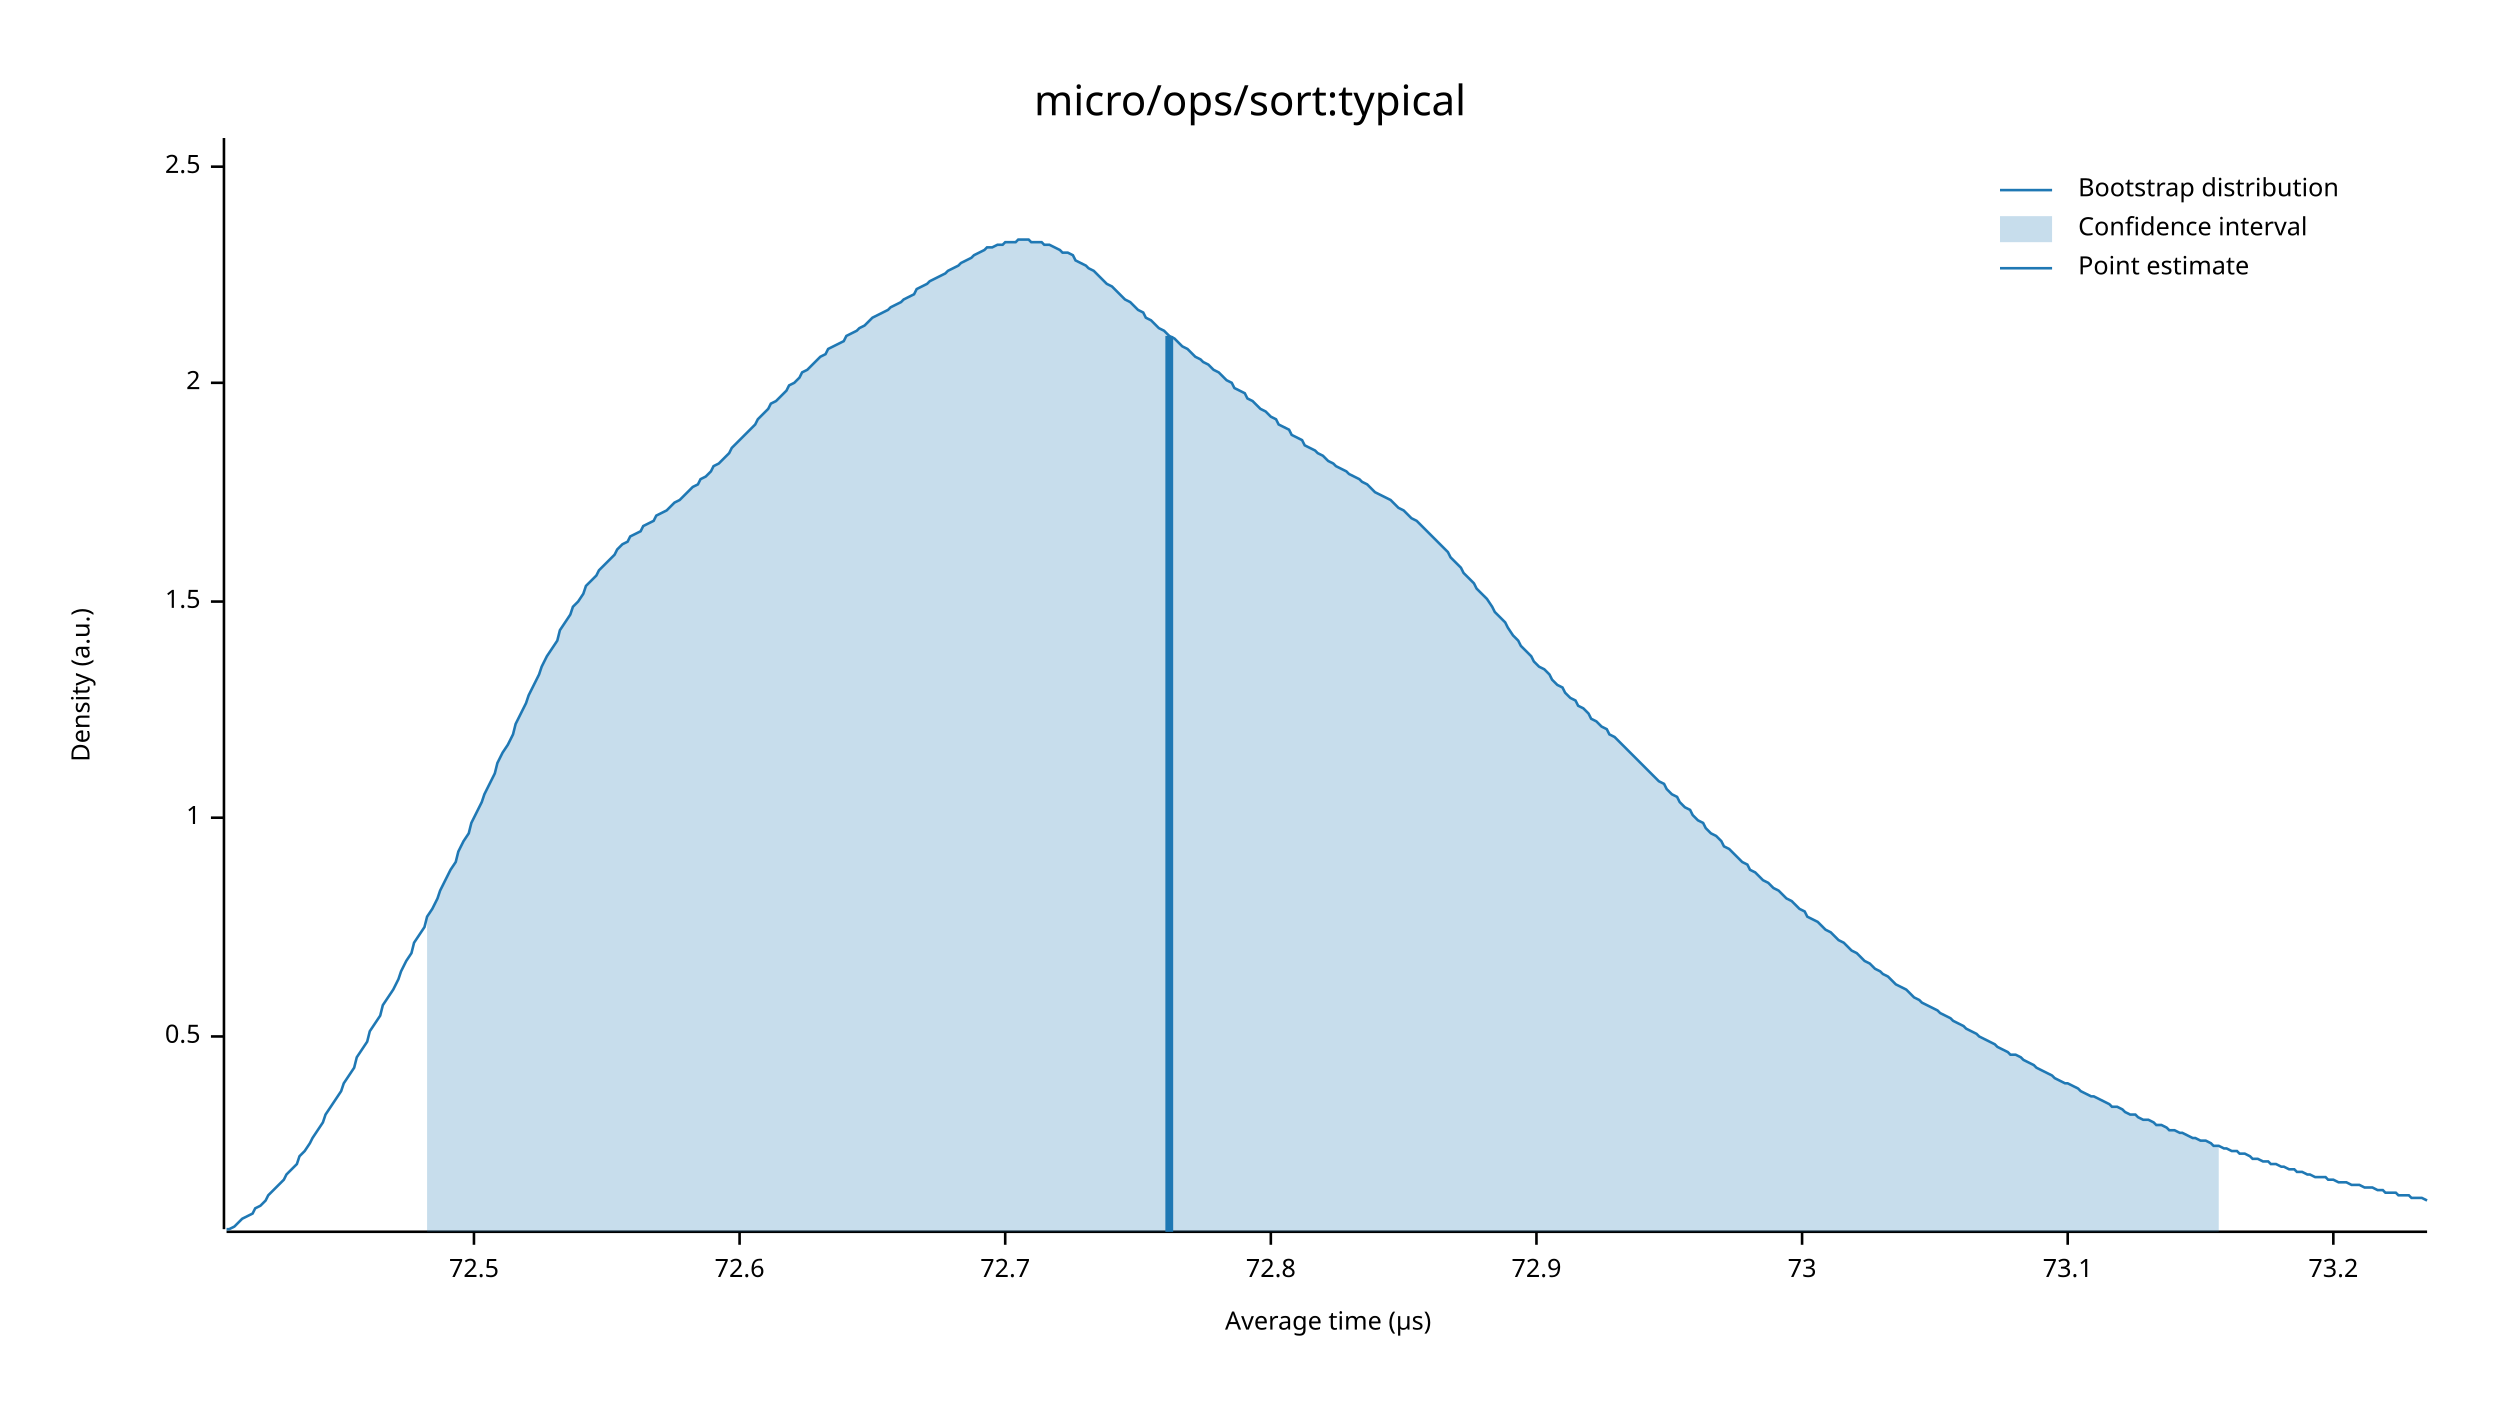
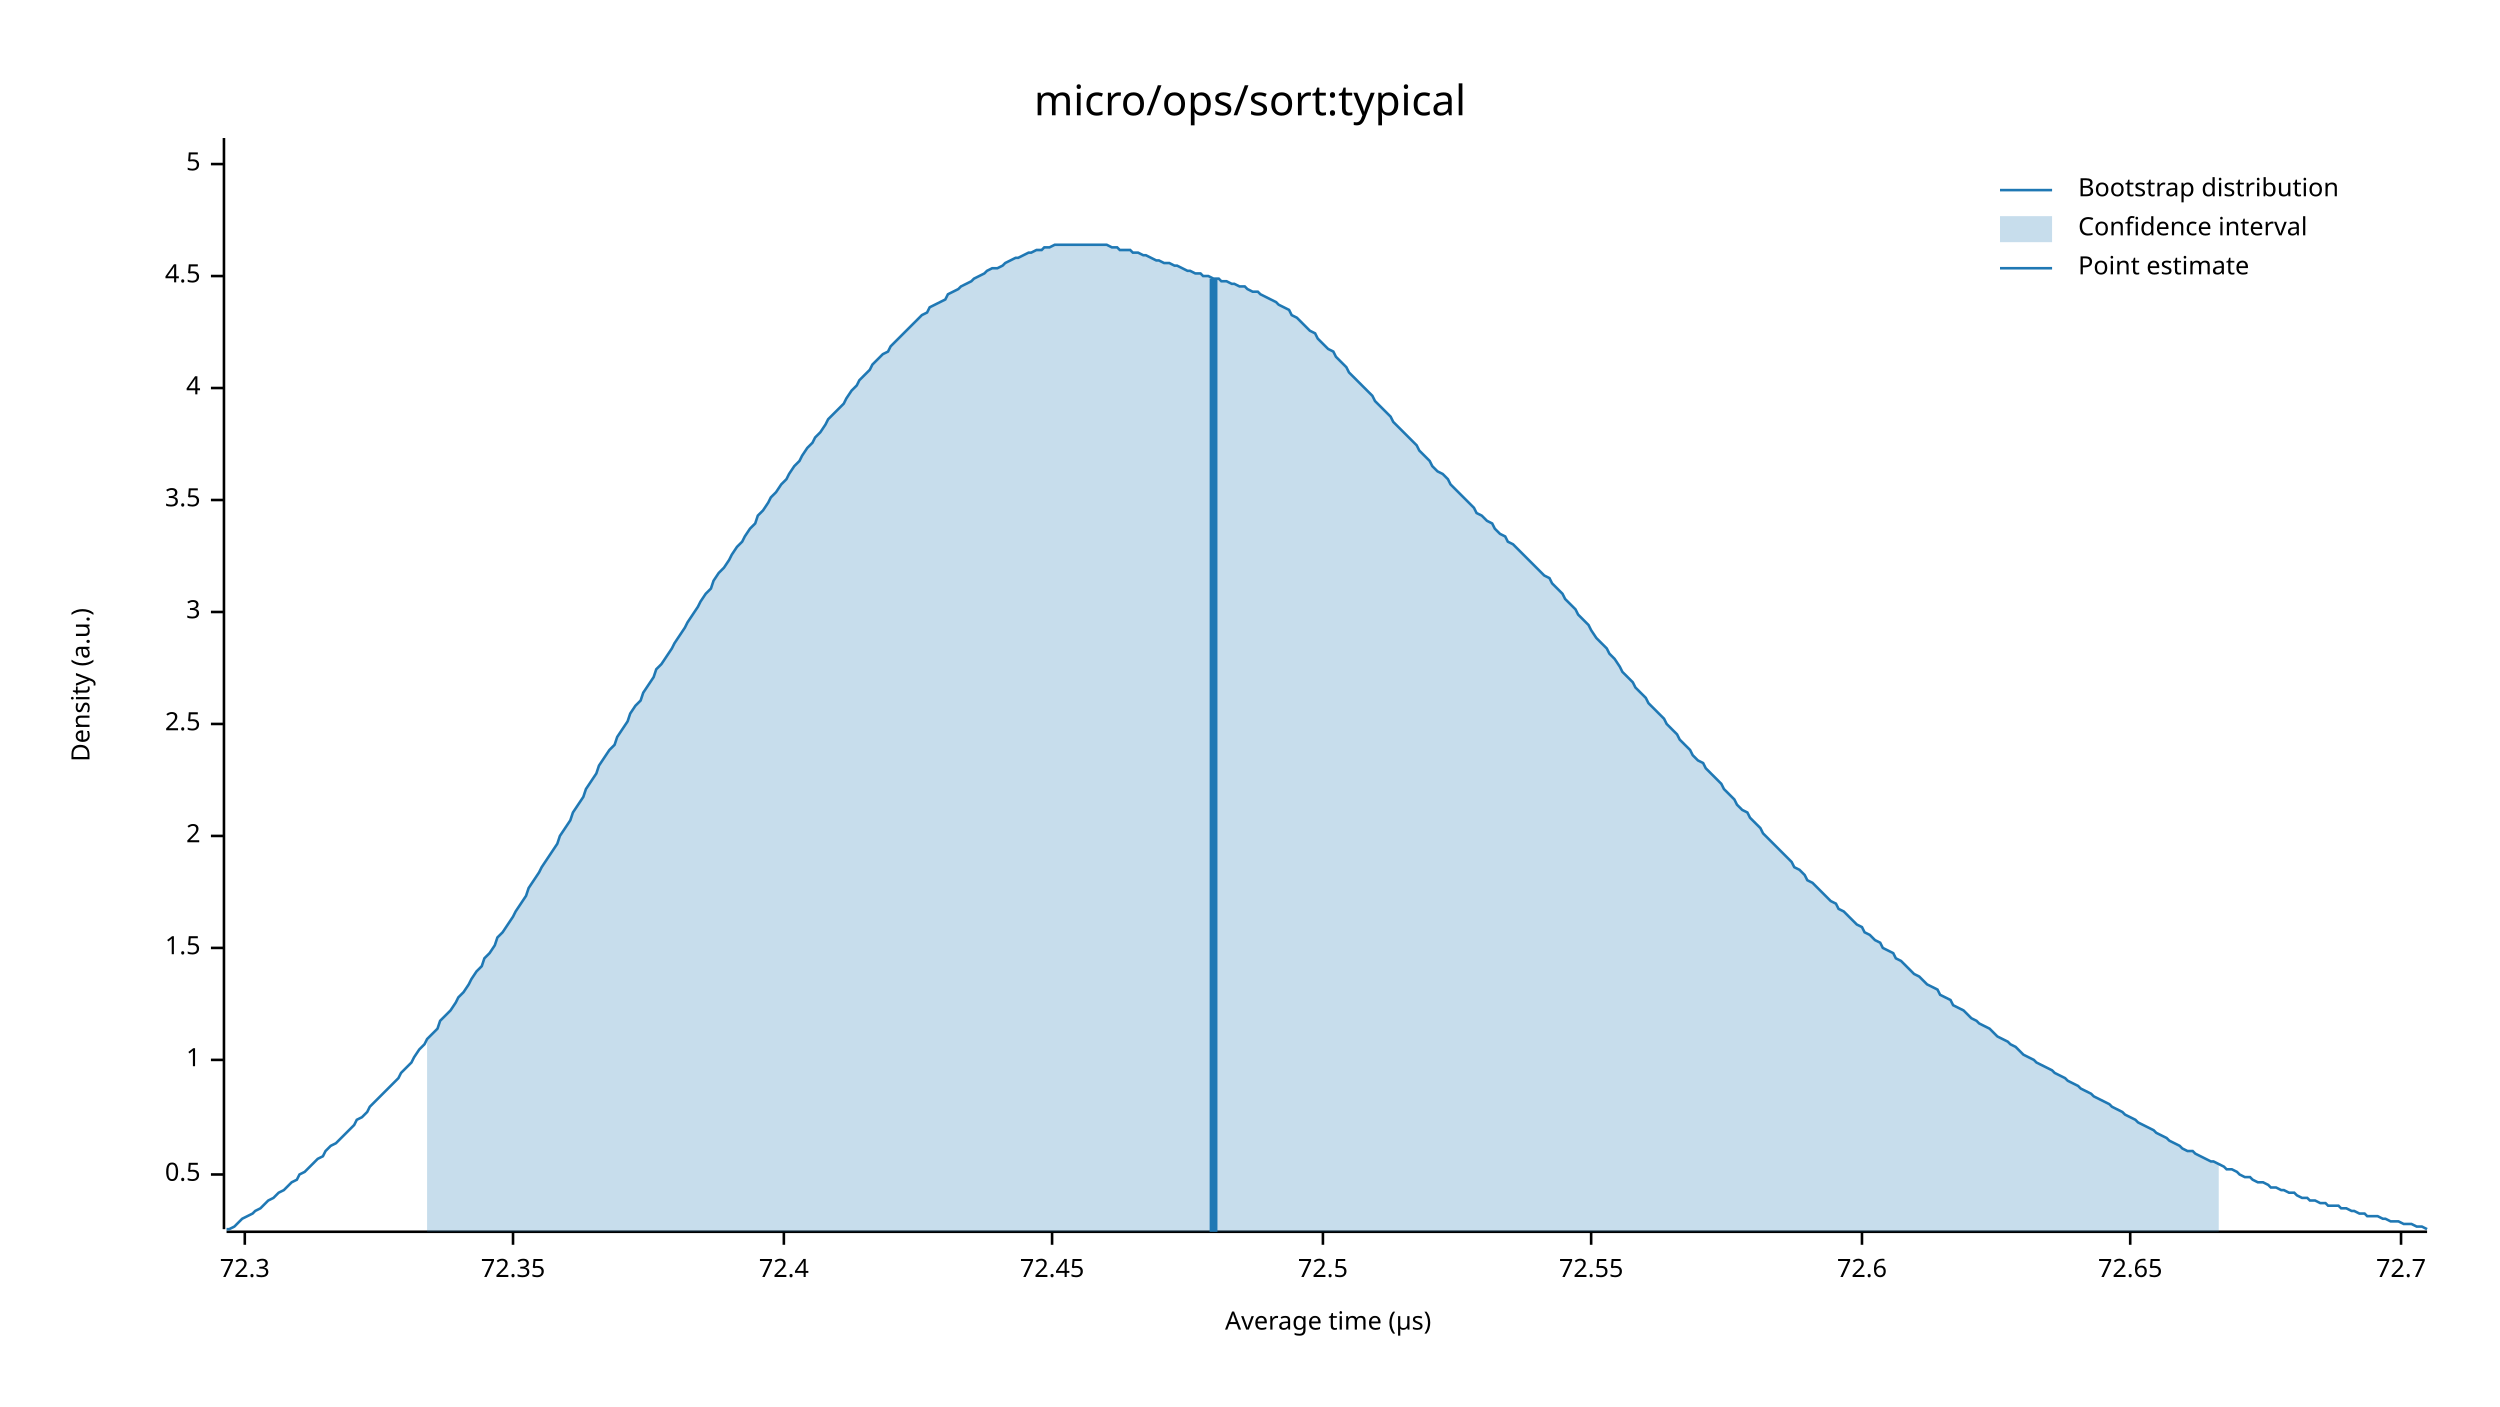
<svg xmlns="http://www.w3.org/2000/svg" width="960" height="540" viewBox="0 0 960 540">
  <text x="480" y="32" dy="0.76em" text-anchor="middle" font-family="sans-serif" font-size="16.129" opacity="1" fill="#000000">
micro/ops/sort:typical
</text>
  <text x="27" y="263" dy="0.76em" text-anchor="middle" font-family="sans-serif" font-size="9.677" opacity="1" fill="#000000" transform="rotate(270, 27, 263)">
Density (a.u.)
</text>
  <text x="510" y="513" dy="-0.5ex" text-anchor="middle" font-family="sans-serif" font-size="9.677" opacity="1" fill="#000000">
Average time (µs)
</text>
  <polyline fill="none" opacity="1" stroke="#000000" stroke-width="1" points="86,53 86,472 " />
-   <text x="77" y="398" dy="0.5ex" text-anchor="end" font-family="sans-serif" font-size="9.677" opacity="1" fill="#000000">
+   <text x="77" y="451" dy="0.5ex" text-anchor="end" font-family="sans-serif" font-size="9.677" opacity="1" fill="#000000">
0.5
</text>
-   <polyline fill="none" opacity="1" stroke="#000000" stroke-width="1" points="81,398 86,398 " />
-   <text x="77" y="314" dy="0.5ex" text-anchor="end" font-family="sans-serif" font-size="9.677" opacity="1" fill="#000000">
+   <polyline fill="none" opacity="1" stroke="#000000" stroke-width="1" points="81,451 86,451 " />
+   <text x="77" y="407" dy="0.5ex" text-anchor="end" font-family="sans-serif" font-size="9.677" opacity="1" fill="#000000">
1
</text>
-   <polyline fill="none" opacity="1" stroke="#000000" stroke-width="1" points="81,314 86,314 " />
-   <text x="77" y="231" dy="0.5ex" text-anchor="end" font-family="sans-serif" font-size="9.677" opacity="1" fill="#000000">
+   <polyline fill="none" opacity="1" stroke="#000000" stroke-width="1" points="81,407 86,407 " />
+   <text x="77" y="364" dy="0.5ex" text-anchor="end" font-family="sans-serif" font-size="9.677" opacity="1" fill="#000000">
1.5
</text>
-   <polyline fill="none" opacity="1" stroke="#000000" stroke-width="1" points="81,231 86,231 " />
-   <text x="77" y="147" dy="0.5ex" text-anchor="end" font-family="sans-serif" font-size="9.677" opacity="1" fill="#000000">
+   <polyline fill="none" opacity="1" stroke="#000000" stroke-width="1" points="81,364 86,364 " />
+   <text x="77" y="321" dy="0.5ex" text-anchor="end" font-family="sans-serif" font-size="9.677" opacity="1" fill="#000000">
2
</text>
-   <polyline fill="none" opacity="1" stroke="#000000" stroke-width="1" points="81,147 86,147 " />
-   <text x="77" y="64" dy="0.5ex" text-anchor="end" font-family="sans-serif" font-size="9.677" opacity="1" fill="#000000">
+   <polyline fill="none" opacity="1" stroke="#000000" stroke-width="1" points="81,321 86,321 " />
+   <text x="77" y="278" dy="0.5ex" text-anchor="end" font-family="sans-serif" font-size="9.677" opacity="1" fill="#000000">
2.5
</text>
-   <polyline fill="none" opacity="1" stroke="#000000" stroke-width="1" points="81,64 86,64 " />
+   <polyline fill="none" opacity="1" stroke="#000000" stroke-width="1" points="81,278 86,278 " />
+   <text x="77" y="235" dy="0.5ex" text-anchor="end" font-family="sans-serif" font-size="9.677" opacity="1" fill="#000000">
+ 3
+ </text>
+   <polyline fill="none" opacity="1" stroke="#000000" stroke-width="1" points="81,235 86,235 " />
+   <text x="77" y="192" dy="0.5ex" text-anchor="end" font-family="sans-serif" font-size="9.677" opacity="1" fill="#000000">
+ 3.5
+ </text>
+   <polyline fill="none" opacity="1" stroke="#000000" stroke-width="1" points="81,192 86,192 " />
+   <text x="77" y="149" dy="0.5ex" text-anchor="end" font-family="sans-serif" font-size="9.677" opacity="1" fill="#000000">
+ 4
+ </text>
+   <polyline fill="none" opacity="1" stroke="#000000" stroke-width="1" points="81,149 86,149 " />
+   <text x="77" y="106" dy="0.5ex" text-anchor="end" font-family="sans-serif" font-size="9.677" opacity="1" fill="#000000">
+ 4.5
+ </text>
+   <polyline fill="none" opacity="1" stroke="#000000" stroke-width="1" points="81,106 86,106 " />
+   <text x="77" y="63" dy="0.5ex" text-anchor="end" font-family="sans-serif" font-size="9.677" opacity="1" fill="#000000">
+ 5
+ </text>
+   <polyline fill="none" opacity="1" stroke="#000000" stroke-width="1" points="81,63 86,63 " />
  <polyline fill="none" opacity="1" stroke="#000000" stroke-width="1" points="87,473 932,473 " />
-   <text x="182" y="483" dy="0.76em" text-anchor="middle" font-family="sans-serif" font-size="9.677" opacity="1" fill="#000000">
+   <text x="94" y="483" dy="0.76em" text-anchor="middle" font-family="sans-serif" font-size="9.677" opacity="1" fill="#000000">
+ 72.3
+ </text>
+   <polyline fill="none" opacity="1" stroke="#000000" stroke-width="1" points="94,473 94,478 " />
+   <text x="197" y="483" dy="0.76em" text-anchor="middle" font-family="sans-serif" font-size="9.677" opacity="1" fill="#000000">
+ 72.35
+ </text>
+   <polyline fill="none" opacity="1" stroke="#000000" stroke-width="1" points="197,473 197,478 " />
+   <text x="301" y="483" dy="0.76em" text-anchor="middle" font-family="sans-serif" font-size="9.677" opacity="1" fill="#000000">
+ 72.4
+ </text>
+   <polyline fill="none" opacity="1" stroke="#000000" stroke-width="1" points="301,473 301,478 " />
+   <text x="404" y="483" dy="0.76em" text-anchor="middle" font-family="sans-serif" font-size="9.677" opacity="1" fill="#000000">
+ 72.45
+ </text>
+   <polyline fill="none" opacity="1" stroke="#000000" stroke-width="1" points="404,473 404,478 " />
+   <text x="508" y="483" dy="0.76em" text-anchor="middle" font-family="sans-serif" font-size="9.677" opacity="1" fill="#000000">
72.5
</text>
-   <polyline fill="none" opacity="1" stroke="#000000" stroke-width="1" points="182,473 182,478 " />
-   <text x="284" y="483" dy="0.76em" text-anchor="middle" font-family="sans-serif" font-size="9.677" opacity="1" fill="#000000">
+   <polyline fill="none" opacity="1" stroke="#000000" stroke-width="1" points="508,473 508,478 " />
+   <text x="611" y="483" dy="0.76em" text-anchor="middle" font-family="sans-serif" font-size="9.677" opacity="1" fill="#000000">
+ 72.55
+ </text>
+   <polyline fill="none" opacity="1" stroke="#000000" stroke-width="1" points="611,473 611,478 " />
+   <text x="715" y="483" dy="0.76em" text-anchor="middle" font-family="sans-serif" font-size="9.677" opacity="1" fill="#000000">
72.6
</text>
-   <polyline fill="none" opacity="1" stroke="#000000" stroke-width="1" points="284,473 284,478 " />
-   <text x="386" y="483" dy="0.76em" text-anchor="middle" font-family="sans-serif" font-size="9.677" opacity="1" fill="#000000">
+   <polyline fill="none" opacity="1" stroke="#000000" stroke-width="1" points="715,473 715,478 " />
+   <text x="818" y="483" dy="0.76em" text-anchor="middle" font-family="sans-serif" font-size="9.677" opacity="1" fill="#000000">
+ 72.65
+ </text>
+   <polyline fill="none" opacity="1" stroke="#000000" stroke-width="1" points="818,473 818,478 " />
+   <text x="922" y="483" dy="0.76em" text-anchor="middle" font-family="sans-serif" font-size="9.677" opacity="1" fill="#000000">
72.7
</text>
-   <polyline fill="none" opacity="1" stroke="#000000" stroke-width="1" points="386,473 386,478 " />
-   <text x="488" y="483" dy="0.76em" text-anchor="middle" font-family="sans-serif" font-size="9.677" opacity="1" fill="#000000">
- 72.8
- </text>
-   <polyline fill="none" opacity="1" stroke="#000000" stroke-width="1" points="488,473 488,478 " />
-   <text x="590" y="483" dy="0.76em" text-anchor="middle" font-family="sans-serif" font-size="9.677" opacity="1" fill="#000000">
- 72.9
- </text>
-   <polyline fill="none" opacity="1" stroke="#000000" stroke-width="1" points="590,473 590,478 " />
-   <text x="692" y="483" dy="0.76em" text-anchor="middle" font-family="sans-serif" font-size="9.677" opacity="1" fill="#000000">
- 73
- </text>
-   <polyline fill="none" opacity="1" stroke="#000000" stroke-width="1" points="692,473 692,478 " />
-   <text x="794" y="483" dy="0.76em" text-anchor="middle" font-family="sans-serif" font-size="9.677" opacity="1" fill="#000000">
- 73.1
- </text>
-   <polyline fill="none" opacity="1" stroke="#000000" stroke-width="1" points="794,473 794,478 " />
-   <text x="896" y="483" dy="0.76em" text-anchor="middle" font-family="sans-serif" font-size="9.677" opacity="1" fill="#000000">
- 73.2
- </text>
-   <polyline fill="none" opacity="1" stroke="#000000" stroke-width="1" points="896,473 896,478 " />
-   <polyline fill="none" opacity="1" stroke="#1F78B4" stroke-width="1" points="87,472 88,472 90,471 92,469 93,468 95,467 97,466 98,464 100,463 102,461 103,459 105,457 107,455 109,453 110,451 112,449 114,447 115,444 117,442 119,439 120,437 122,434 124,431 125,428 127,425 129,422 131,419 132,416 134,413 136,410 137,406 139,403 141,400 142,396 144,393 146,390 147,386 149,383 151,380 153,376 154,373 156,369 158,366 159,362 161,359 163,356 164,352 166,349 168,345 169,342 171,338 173,334 175,331 176,327 178,323 180,320 181,316 183,312 185,308 186,305 188,301 190,297 191,293 193,289 195,286 197,282 198,278 200,274 202,270 203,267 205,263 207,259 208,256 210,252 212,249 214,246 215,242 217,239 219,236 220,233 222,231 224,228 225,225 227,223 229,221 230,219 232,217 234,215 236,213 237,211 239,209 241,208 242,206 244,205 246,204 247,202 249,201 251,200 252,198 254,197 256,196 258,194 259,193 261,192 263,190 264,189 266,187 268,186 269,184 271,183 273,181 274,179 276,178 278,176 280,174 281,172 283,170 285,168 286,167 288,165 290,163 291,161 293,159 295,157 296,155 298,154 300,152 302,150 303,148 305,147 307,145 308,143 310,142 312,140 313,139 315,137 317,136 318,134 320,133 322,132 324,131 325,129 327,128 329,127 330,126 332,125 334,123 335,122 337,121 339,120 341,119 342,118 344,117 346,116 347,115 349,114 351,113 352,111 354,110 356,109 357,108 359,107 361,106 363,105 364,104 366,103 368,102 369,101 371,100 373,99 374,98 376,97 378,96 379,95 381,95 383,94 385,94 386,93 388,93 390,93 391,92 393,92 395,92 396,93 398,93 400,93 401,94 403,94 405,95 407,96 408,97 410,97 412,98 413,100 415,101 417,102 418,103 420,104 422,106 423,107 425,109 427,110 429,112 430,113 432,115 434,116 435,117 437,119 439,120 440,122 442,123 444,125 445,126 447,127 449,129 451,130 452,131 454,133 456,134 457,135 459,137 461,138 462,139 464,140 466,142 468,143 469,144 471,146 473,147 474,149 476,150 478,151 479,153 481,154 483,156 484,157 486,158 488,160 490,161 491,163 493,164 495,165 496,167 498,168 500,169 501,171 503,172 505,173 506,174 508,175 510,177 512,178 513,179 515,180 517,181 518,182 520,183 522,184 523,185 525,186 527,188 528,189 530,190 532,191 534,192 535,193 537,195 539,196 540,197 542,199 544,200 545,201 547,203 549,205 550,206 552,208 554,210 556,212 557,214 559,216 561,218 562,220 564,222 566,224 567,226 569,228 571,230 573,233 574,235 576,237 578,239 579,241 581,244 583,246 584,248 586,250 588,252 589,254 591,256 593,257 595,259 596,261 598,263 600,264 601,266 603,268 605,269 606,271 608,272 610,274 611,276 613,277 615,279 617,280 618,282 620,283 622,285 623,286 625,288 627,290 628,291 630,293 632,295 633,296 635,298 637,300 639,301 640,303 642,305 644,306 645,308 647,310 649,311 650,313 652,315 654,316 655,318 657,320 659,321 661,323 662,325 664,326 666,328 667,329 669,331 671,332 672,334 674,335 676,337 677,338 679,339 681,341 683,342 684,343 686,345 688,346 689,347 691,349 693,350 694,352 696,353 698,354 700,356 701,357 703,358 705,360 706,361 708,362 710,364 711,365 713,366 715,368 716,369 718,370 720,372 722,373 723,374 725,375 727,377 728,378 730,379 732,380 733,381 735,383 737,384 738,385 740,386 742,387 744,388 745,389 747,390 749,391 750,392 752,393 754,394 755,395 757,396 759,397 760,398 762,399 764,400 766,401 767,402 769,403 771,404 772,405 774,405 776,406 777,407 779,408 781,409 782,410 784,411 786,412 788,413 789,414 791,415 793,416 794,416 796,417 798,418 799,419 801,420 803,421 804,421 806,422 808,423 810,424 811,425 813,425 815,426 816,427 818,428 820,428 821,429 823,430 825,430 827,431 828,432 830,432 832,433 833,434 835,434 837,435 838,435 840,436 842,437 843,437 845,438 847,438 849,439 850,440 852,440 854,441 855,441 857,442 859,442 860,443 862,443 864,444 865,445 867,445 869,446 871,446 872,447 874,447 876,448 877,448 879,449 881,449 882,450 884,450 886,451 887,451 889,452 891,452 893,452 894,453 896,453 898,454 899,454 901,454 903,455 904,455 906,455 908,456 909,456 911,456 913,457 915,457 916,458 918,458 920,458 921,459 923,459 925,459 926,460 928,460 930,460 932,461 " />
-   <polygon opacity="0.25" fill="#1F78B4" points="164,352 166,349 168,345 169,342 171,338 173,334 175,331 176,327 178,323 180,320 181,316 183,312 185,308 186,305 188,301 190,297 191,293 193,289 195,286 197,282 198,278 200,274 202,270 203,267 205,263 207,259 208,256 210,252 212,249 214,246 215,242 217,239 219,236 220,233 222,231 224,228 225,225 227,223 229,221 230,219 232,217 234,215 236,213 237,211 239,209 241,208 242,206 244,205 246,204 247,202 249,201 251,200 252,198 254,197 256,196 258,194 259,193 261,192 263,190 264,189 266,187 268,186 269,184 271,183 273,181 274,179 276,178 278,176 280,174 281,172 283,170 285,168 286,167 288,165 290,163 291,161 293,159 295,157 296,155 298,154 300,152 302,150 303,148 305,147 307,145 308,143 310,142 312,140 313,139 315,137 317,136 318,134 320,133 322,132 324,131 325,129 327,128 329,127 330,126 332,125 334,123 335,122 337,121 339,120 341,119 342,118 344,117 346,116 347,115 349,114 351,113 352,111 354,110 356,109 357,108 359,107 361,106 363,105 364,104 366,103 368,102 369,101 371,100 373,99 374,98 376,97 378,96 379,95 381,95 383,94 385,94 386,93 388,93 390,93 391,92 393,92 395,92 396,93 398,93 400,93 401,94 403,94 405,95 407,96 408,97 410,97 412,98 413,100 415,101 417,102 418,103 420,104 422,106 423,107 425,109 427,110 429,112 430,113 432,115 434,116 435,117 437,119 439,120 440,122 442,123 444,125 445,126 447,127 449,129 451,130 452,131 454,133 456,134 457,135 459,137 461,138 462,139 464,140 466,142 468,143 469,144 471,146 473,147 474,149 476,150 478,151 479,153 481,154 483,156 484,157 486,158 488,160 490,161 491,163 493,164 495,165 496,167 498,168 500,169 501,171 503,172 505,173 506,174 508,175 510,177 512,178 513,179 515,180 517,181 518,182 520,183 522,184 523,185 525,186 527,188 528,189 530,190 532,191 534,192 535,193 537,195 539,196 540,197 542,199 544,200 545,201 547,203 549,205 550,206 552,208 554,210 556,212 557,214 559,216 561,218 562,220 564,222 566,224 567,226 569,228 571,230 573,233 574,235 576,237 578,239 579,241 581,244 583,246 584,248 586,250 588,252 589,254 591,256 593,257 595,259 596,261 598,263 600,264 601,266 603,268 605,269 606,271 608,272 610,274 611,276 613,277 615,279 617,280 618,282 620,283 622,285 623,286 625,288 627,290 628,291 630,293 632,295 633,296 635,298 637,300 639,301 640,303 642,305 644,306 645,308 647,310 649,311 650,313 652,315 654,316 655,318 657,320 659,321 661,323 662,325 664,326 666,328 667,329 669,331 671,332 672,334 674,335 676,337 677,338 679,339 681,341 683,342 684,343 686,345 688,346 689,347 691,349 693,350 694,352 696,353 698,354 700,356 701,357 703,358 705,360 706,361 708,362 710,364 711,365 713,366 715,368 716,369 718,370 720,372 722,373 723,374 725,375 727,377 728,378 730,379 732,380 733,381 735,383 737,384 738,385 740,386 742,387 744,388 745,389 747,390 749,391 750,392 752,393 754,394 755,395 757,396 759,397 760,398 762,399 764,400 766,401 767,402 769,403 771,404 772,405 774,405 776,406 777,407 779,408 781,409 782,410 784,411 786,412 788,413 789,414 791,415 793,416 794,416 796,417 798,418 799,419 801,420 803,421 804,421 806,422 808,423 810,424 811,425 813,425 815,426 816,427 818,428 820,428 821,429 823,430 825,430 827,431 828,432 830,432 832,433 833,434 835,434 837,435 838,435 840,436 842,437 843,437 845,438 847,438 849,439 850,440 852,440 852,473 164,473 " />
-   <polyline fill="none" opacity="1" stroke="#1F78B4" stroke-width="3" points="449,473 449,129 " />
+   <polyline fill="none" opacity="1" stroke="#000000" stroke-width="1" points="922,473 922,478 " />
+   <polyline fill="none" opacity="1" stroke="#1F78B4" stroke-width="1" points="87,472 88,472 90,471 92,469 93,468 95,467 97,466 98,465 100,464 102,462 103,461 105,460 107,458 109,457 110,456 112,454 114,453 115,451 117,450 119,448 120,447 122,445 124,444 125,442 127,440 129,439 131,437 132,436 134,434 136,432 137,430 139,429 141,427 142,425 144,423 146,421 147,420 149,418 151,416 153,414 154,412 156,410 158,408 159,406 161,403 163,401 164,399 166,397 168,395 169,392 171,390 173,388 175,385 176,383 178,381 180,378 181,376 183,373 185,371 186,368 188,366 190,363 191,360 193,358 195,355 197,352 198,350 200,347 202,344 203,341 205,338 207,335 208,333 210,330 212,327 214,324 215,321 217,318 219,315 220,312 222,309 224,306 225,303 227,300 229,297 230,294 232,291 234,288 236,286 237,283 239,280 241,277 242,274 244,271 246,269 247,266 249,263 251,260 252,257 254,255 256,252 258,249 259,247 261,244 263,241 264,239 266,236 268,233 269,231 271,228 273,226 274,223 276,220 278,218 280,215 281,213 283,210 285,208 286,206 288,203 290,201 291,198 293,196 295,193 296,191 298,189 300,186 302,184 303,182 305,179 307,177 308,175 310,172 312,170 313,168 315,166 317,163 318,161 320,159 322,157 324,155 325,153 327,150 329,148 330,146 332,144 334,142 335,140 337,138 339,136 341,135 342,133 344,131 346,129 347,128 349,126 351,124 352,123 354,121 356,120 357,118 359,117 361,116 363,115 364,113 366,112 368,111 369,110 371,109 373,108 374,107 376,106 378,105 379,104 381,103 383,103 385,102 386,101 388,100 390,99 391,99 393,98 395,97 396,97 398,96 400,96 401,95 403,95 405,94 407,94 408,94 410,94 412,94 413,94 415,94 417,94 418,94 420,94 422,94 423,94 425,94 427,95 429,95 430,96 432,96 434,96 435,97 437,97 439,98 440,98 442,99 444,100 445,100 447,101 449,101 451,102 452,102 454,103 456,104 457,104 459,105 461,105 462,106 464,106 466,107 468,107 469,108 471,108 473,109 474,109 476,110 478,110 479,111 481,112 483,112 484,113 486,114 488,115 490,116 491,117 493,118 495,119 496,121 498,122 500,124 501,125 503,127 505,128 506,130 508,132 510,134 512,135 513,137 515,139 517,141 518,143 520,145 522,147 523,148 525,150 527,152 528,154 530,156 532,158 534,160 535,162 537,164 539,166 540,167 542,169 544,171 545,173 547,175 549,177 550,179 552,181 554,182 556,184 557,186 559,188 561,190 562,191 564,193 566,195 567,197 569,198 571,200 573,201 574,203 576,205 578,206 579,208 581,209 583,211 584,212 586,214 588,216 589,217 591,219 593,221 595,222 596,224 598,226 600,228 601,230 603,232 605,234 606,236 608,238 610,240 611,242 613,245 615,247 617,249 618,251 620,253 622,256 623,258 625,260 627,262 628,264 630,266 632,268 633,270 635,272 637,274 639,276 640,278 642,280 644,282 645,284 647,286 649,288 650,290 652,292 654,293 655,295 657,297 659,299 661,301 662,303 664,305 666,307 667,309 669,311 671,312 672,314 674,316 676,318 677,320 679,322 681,324 683,326 684,327 686,329 688,331 689,333 691,334 693,336 694,338 696,339 698,341 700,343 701,344 703,346 705,347 706,349 708,350 710,352 711,353 713,355 715,356 716,358 718,359 720,361 722,362 723,364 725,365 727,366 728,368 730,369 732,371 733,372 735,374 737,375 738,376 740,378 742,379 744,380 745,382 747,383 749,384 750,386 752,387 754,388 755,389 757,391 759,392 760,393 762,394 764,395 766,397 767,398 769,399 771,400 772,401 774,402 776,404 777,405 779,406 781,407 782,408 784,409 786,410 788,411 789,412 791,413 793,414 794,415 796,416 798,417 799,418 801,419 803,420 804,421 806,422 808,423 810,424 811,425 813,426 815,427 816,428 818,429 820,430 821,431 823,432 825,433 827,434 828,435 830,436 832,437 833,438 835,439 837,440 838,441 840,442 842,442 843,443 845,444 847,445 849,446 850,446 852,447 854,448 855,449 857,449 859,450 860,451 862,452 864,452 865,453 867,454 869,454 871,455 872,456 874,456 876,457 877,457 879,458 881,458 882,459 884,460 886,460 887,461 889,461 891,462 893,462 894,463 896,463 898,463 899,464 901,464 903,465 904,465 906,466 908,466 909,467 911,467 913,467 915,468 916,468 918,469 920,469 921,469 923,470 925,470 926,470 928,471 930,471 932,472 " />
+   <polygon opacity="0.25" fill="#1F78B4" points="164,399 166,397 168,395 169,392 171,390 173,388 175,385 176,383 178,381 180,378 181,376 183,373 185,371 186,368 188,366 190,363 191,360 193,358 195,355 197,352 198,350 200,347 202,344 203,341 205,338 207,335 208,333 210,330 212,327 214,324 215,321 217,318 219,315 220,312 222,309 224,306 225,303 227,300 229,297 230,294 232,291 234,288 236,286 237,283 239,280 241,277 242,274 244,271 246,269 247,266 249,263 251,260 252,257 254,255 256,252 258,249 259,247 261,244 263,241 264,239 266,236 268,233 269,231 271,228 273,226 274,223 276,220 278,218 280,215 281,213 283,210 285,208 286,206 288,203 290,201 291,198 293,196 295,193 296,191 298,189 300,186 302,184 303,182 305,179 307,177 308,175 310,172 312,170 313,168 315,166 317,163 318,161 320,159 322,157 324,155 325,153 327,150 329,148 330,146 332,144 334,142 335,140 337,138 339,136 341,135 342,133 344,131 346,129 347,128 349,126 351,124 352,123 354,121 356,120 357,118 359,117 361,116 363,115 364,113 366,112 368,111 369,110 371,109 373,108 374,107 376,106 378,105 379,104 381,103 383,103 385,102 386,101 388,100 390,99 391,99 393,98 395,97 396,97 398,96 400,96 401,95 403,95 405,94 407,94 408,94 410,94 412,94 413,94 415,94 417,94 418,94 420,94 422,94 423,94 425,94 427,95 429,95 430,96 432,96 434,96 435,97 437,97 439,98 440,98 442,99 444,100 445,100 447,101 449,101 451,102 452,102 454,103 456,104 457,104 459,105 461,105 462,106 464,106 466,107 468,107 469,108 471,108 473,109 474,109 476,110 478,110 479,111 481,112 483,112 484,113 486,114 488,115 490,116 491,117 493,118 495,119 496,121 498,122 500,124 501,125 503,127 505,128 506,130 508,132 510,134 512,135 513,137 515,139 517,141 518,143 520,145 522,147 523,148 525,150 527,152 528,154 530,156 532,158 534,160 535,162 537,164 539,166 540,167 542,169 544,171 545,173 547,175 549,177 550,179 552,181 554,182 556,184 557,186 559,188 561,190 562,191 564,193 566,195 567,197 569,198 571,200 573,201 574,203 576,205 578,206 579,208 581,209 583,211 584,212 586,214 588,216 589,217 591,219 593,221 595,222 596,224 598,226 600,228 601,230 603,232 605,234 606,236 608,238 610,240 611,242 613,245 615,247 617,249 618,251 620,253 622,256 623,258 625,260 627,262 628,264 630,266 632,268 633,270 635,272 637,274 639,276 640,278 642,280 644,282 645,284 647,286 649,288 650,290 652,292 654,293 655,295 657,297 659,299 661,301 662,303 664,305 666,307 667,309 669,311 671,312 672,314 674,316 676,318 677,320 679,322 681,324 683,326 684,327 686,329 688,331 689,333 691,334 693,336 694,338 696,339 698,341 700,343 701,344 703,346 705,347 706,349 708,350 710,352 711,353 713,355 715,356 716,358 718,359 720,361 722,362 723,364 725,365 727,366 728,368 730,369 732,371 733,372 735,374 737,375 738,376 740,378 742,379 744,380 745,382 747,383 749,384 750,386 752,387 754,388 755,389 757,391 759,392 760,393 762,394 764,395 766,397 767,398 769,399 771,400 772,401 774,402 776,404 777,405 779,406 781,407 782,408 784,409 786,410 788,411 789,412 791,413 793,414 794,415 796,416 798,417 799,418 801,419 803,420 804,421 806,422 808,423 810,424 811,425 813,426 815,427 816,428 818,429 820,430 821,431 823,432 825,433 827,434 828,435 830,436 832,437 833,438 835,439 837,440 838,441 840,442 842,442 843,443 845,444 847,445 849,446 850,446 852,447 852,473 164,473 " />
+   <polyline fill="none" opacity="1" stroke="#1F78B4" stroke-width="3" points="466,473 466,107 " />
  <text x="798" y="68" dy="0.76em" text-anchor="start" font-family="sans-serif" font-size="9.677" opacity="1" fill="#000000">
Bootstrap distribution
</text>
  <text x="798" y="83" dy="0.76em" text-anchor="start" font-family="sans-serif" font-size="9.677" opacity="1" fill="#000000">
Confidence interval
</text>
  <text x="798" y="98" dy="0.76em" text-anchor="start" font-family="sans-serif" font-size="9.677" opacity="1" fill="#000000">
Point estimate
</text>
  <polyline fill="none" opacity="1" stroke="#1F78B4" stroke-width="1" points="768,73 788,73 " />
  <rect x="768" y="83" width="20" height="10" opacity="0.25" fill="#1F78B4" stroke="none" />
  <polyline fill="none" opacity="1" stroke="#1F78B4" stroke-width="1" points="768,103 788,103 " />
</svg>
